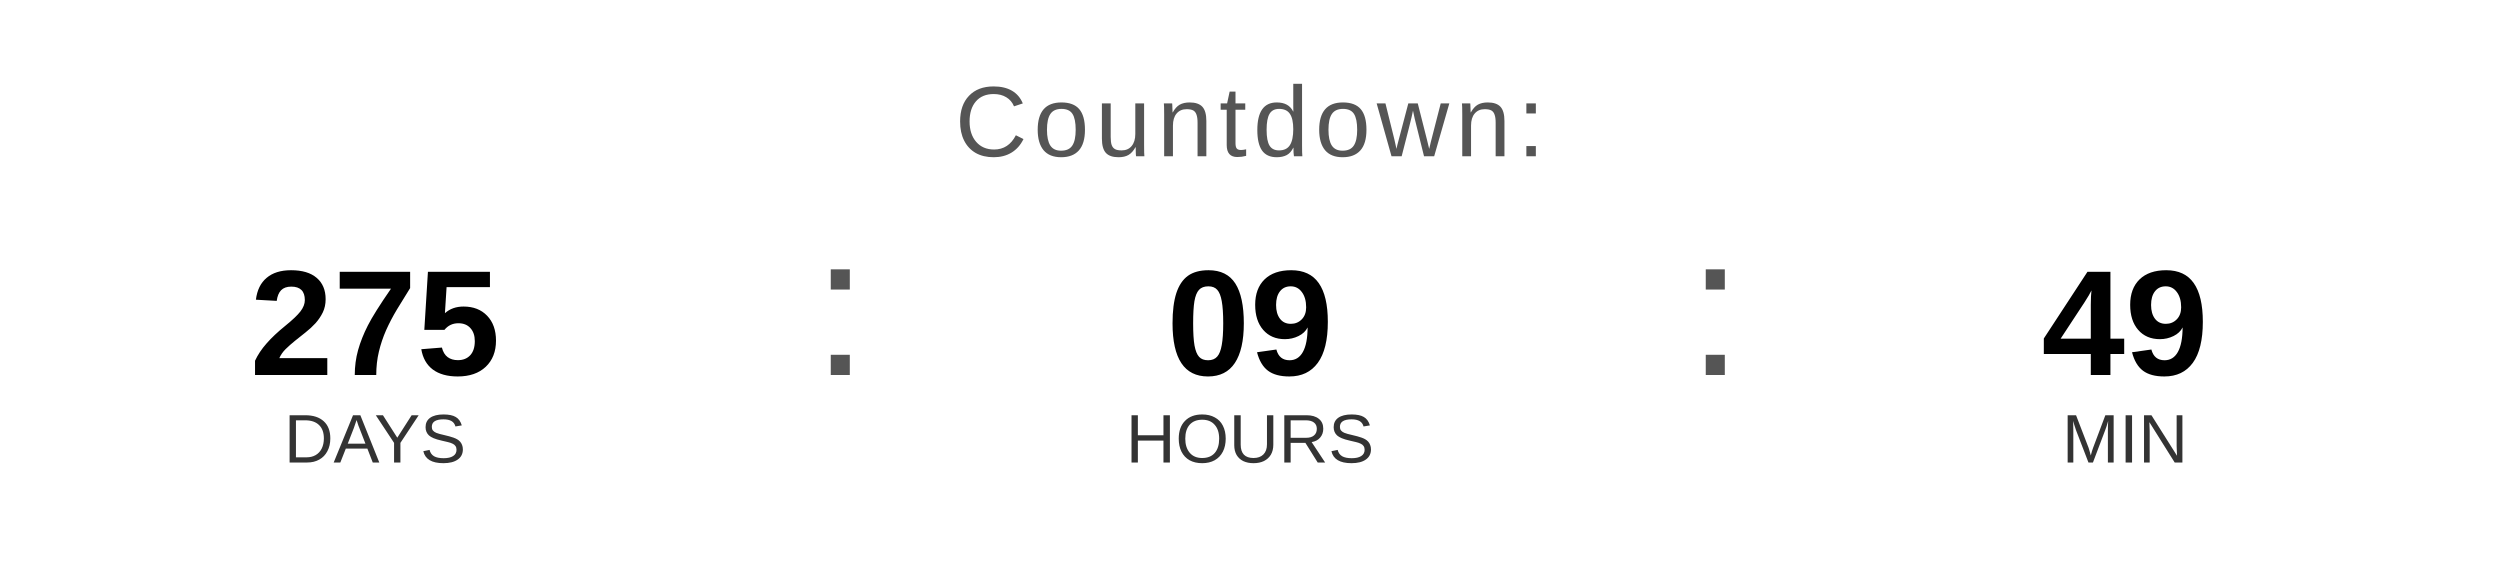
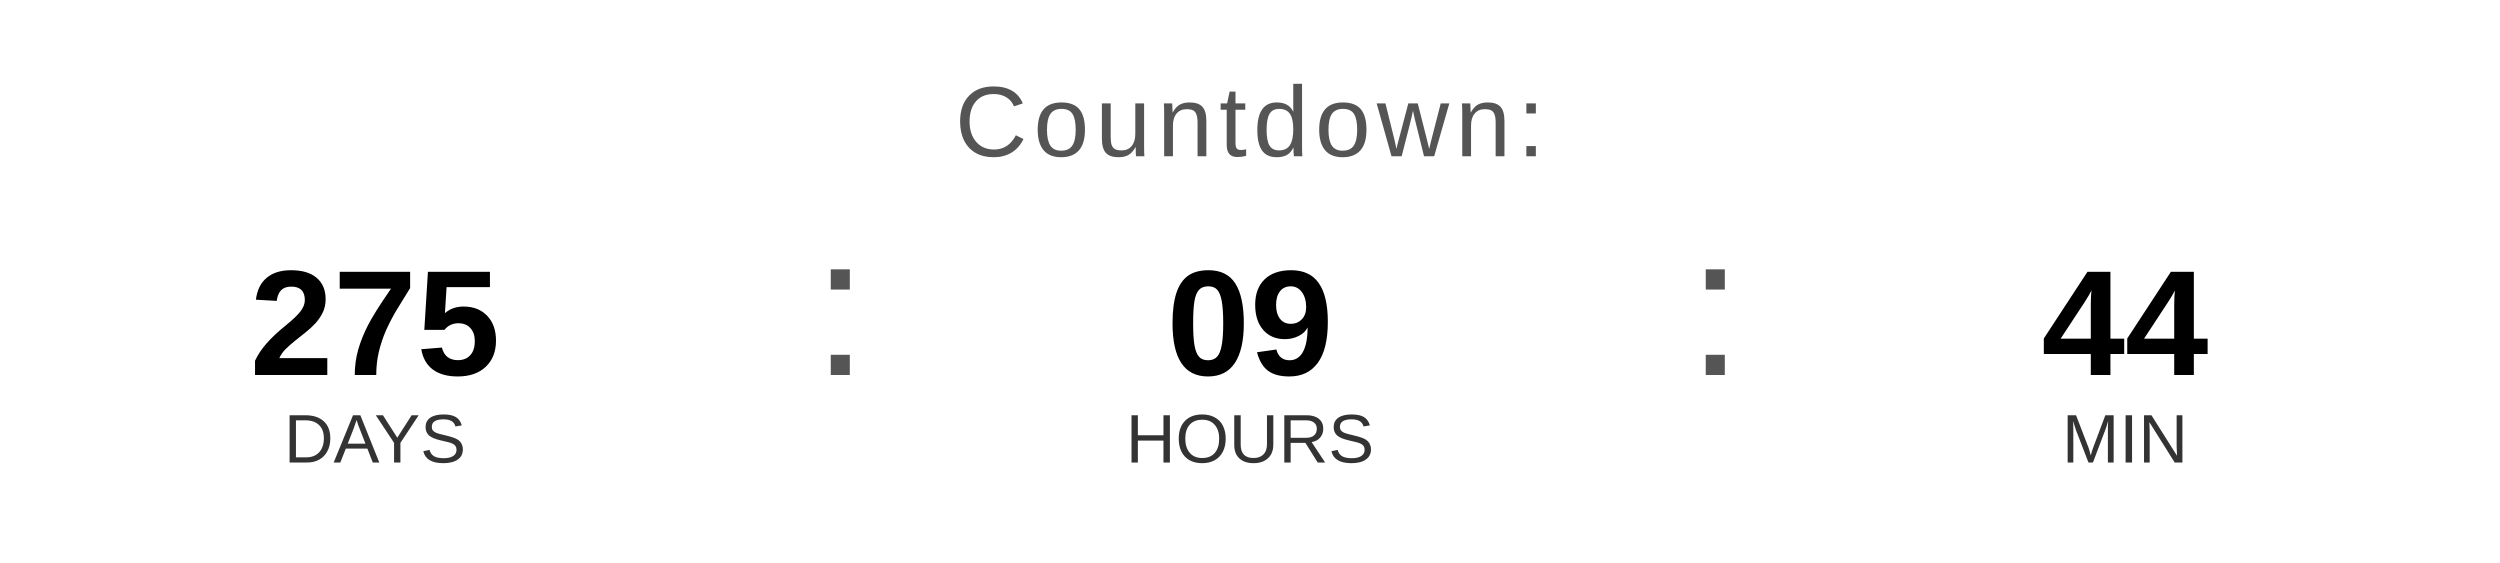
<svg xmlns="http://www.w3.org/2000/svg" width="400" height="90" viewBox="0 0 400 90">
  <text x="200" y="25" font-family="Arial, Helvetica, sans-serif" font-size="16" fill="#555555" text-anchor="middle" letter-spacing="1">
    Countdown:
  </text>
  <text x="60" y="60" font-family="Arial, Helvetica, sans-serif" font-size="24" font-weight="bold" fill="#000000" text-anchor="middle">275</text>
  <text x="60" y="74" font-family="Arial, Helvetica, sans-serif" font-size="11" fill="#333333" text-anchor="middle">DAYS</text>
  <text x="130" y="60" font-family="Arial, sans-serif" font-size="32" fill="#555555">:</text>
  <text x="200" y="60" font-family="Arial, Helvetica, sans-serif" font-size="24" font-weight="bold" fill="#000000" text-anchor="middle">09</text>
  <text x="200" y="74" font-family="Arial, Helvetica, sans-serif" font-size="11" fill="#333333" text-anchor="middle">HOURS</text>
  <text x="270" y="60" font-family="Arial, sans-serif" font-size="32" fill="#555555">:</text>
-   <text x="340" y="60" font-family="Arial, Helvetica, sans-serif" font-size="24" font-weight="bold" fill="#000000" text-anchor="middle">49</text>
+   <text x="340" y="60" font-family="Arial, Helvetica, sans-serif" font-size="24" font-weight="bold" fill="#000000" text-anchor="middle">44</text>
  <text x="340" y="74" font-family="Arial, Helvetica, sans-serif" font-size="11" fill="#333333" text-anchor="middle">MIN</text>
</svg>
